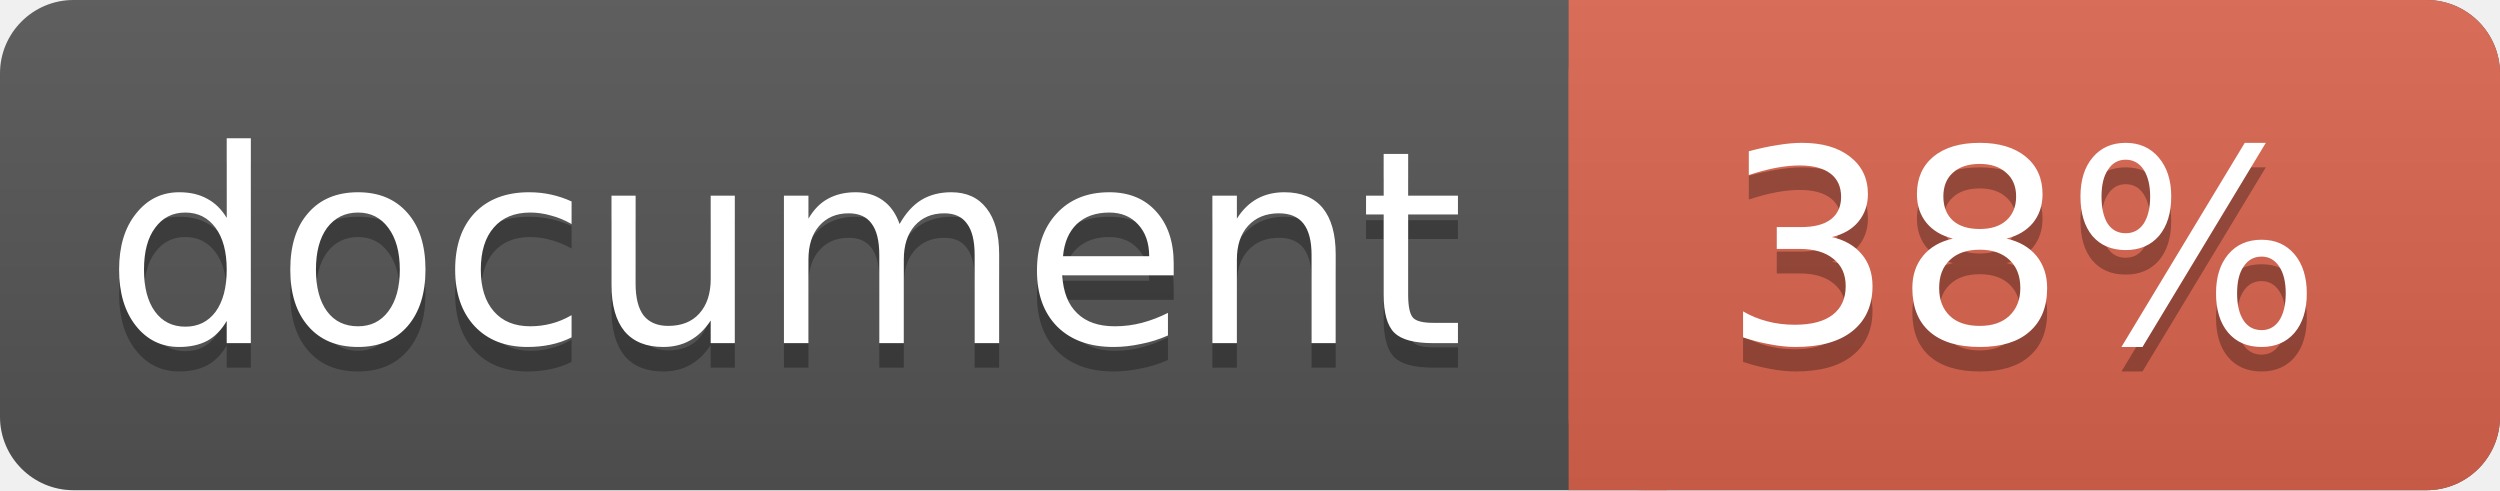
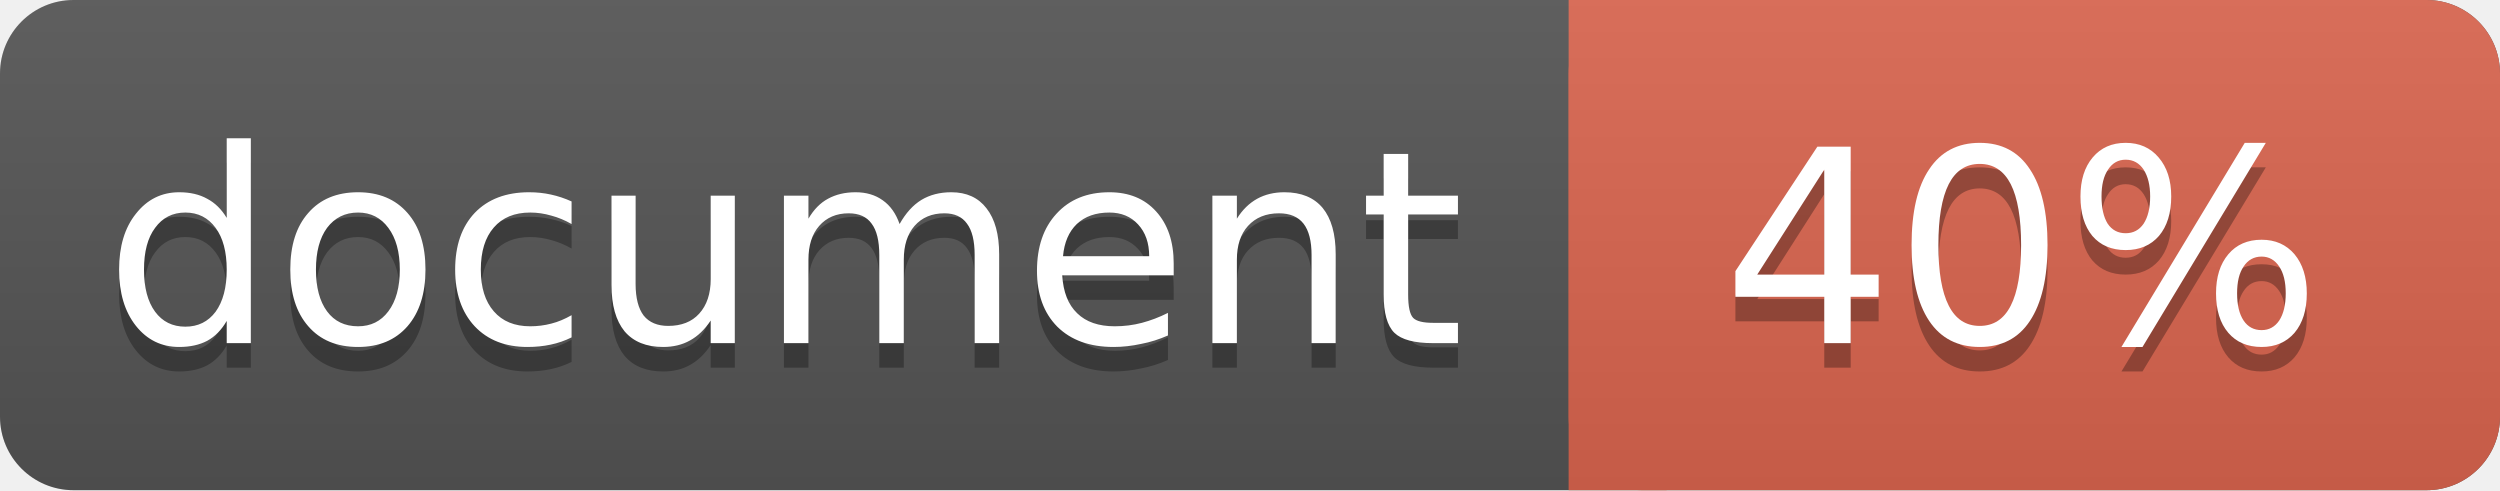
<svg xmlns="http://www.w3.org/2000/svg" width="102" height="20">
  <linearGradient id="a" x2="0" y2="100%">
    <stop offset="0" stop-color="#bbb" stop-opacity=".1" />
    <stop offset="1" stop-opacity=".1" />
  </linearGradient>
  <rect rx="3" width="102" height="20" fill="#555" />
  <rect rx="3" x="64" width="38" height="20" fill="#db654f" />
  <path fill="#db654f" d="M64 0h4v20h-4z" />
  <rect rx="3" width="102" height="20" fill="url(#a)" />
  <g fill="#fff" text-anchor="middle" font-family="DejaVu Sans,Verdana,Geneva,sans-serif" font-size="11">
    <text x="32" y="15" fill="#010101" fill-opacity=".3">document</text>
    <text x="32" y="14">document</text>
-     <text x="82.5" y="15" fill="#010101" fill-opacity=".3">38%</text>
-     <text x="82.5" y="14">38%</text>
+     <text x="82.5" y="15" fill="#010101" fill-opacity=".3">40%</text>
+     <text x="82.5" y="14">40%</text>
  </g>
</svg>
